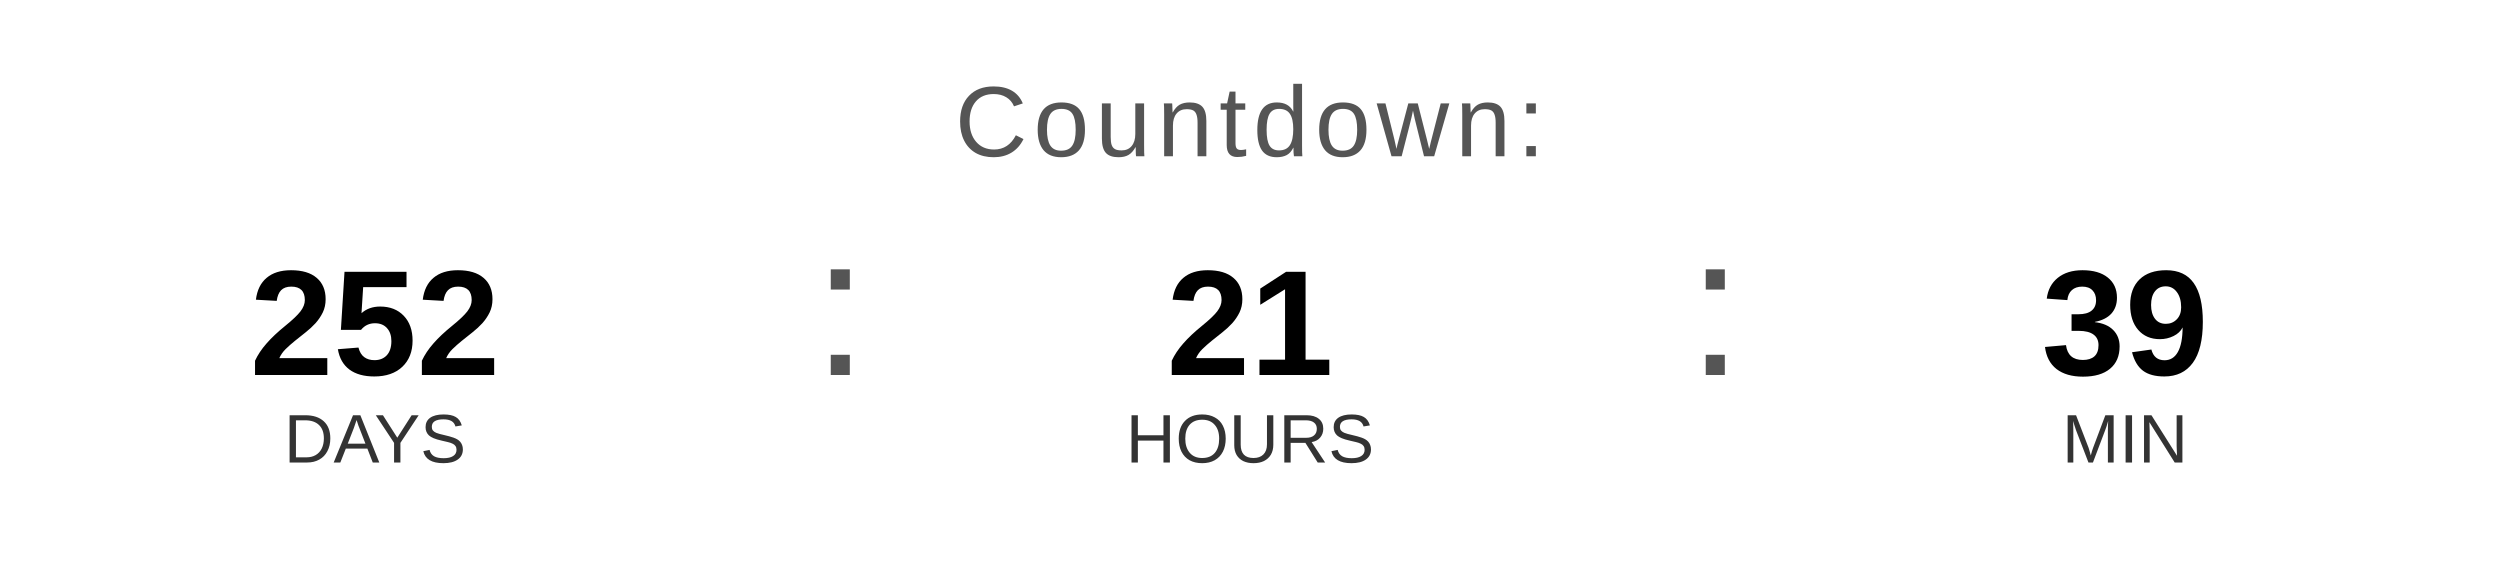
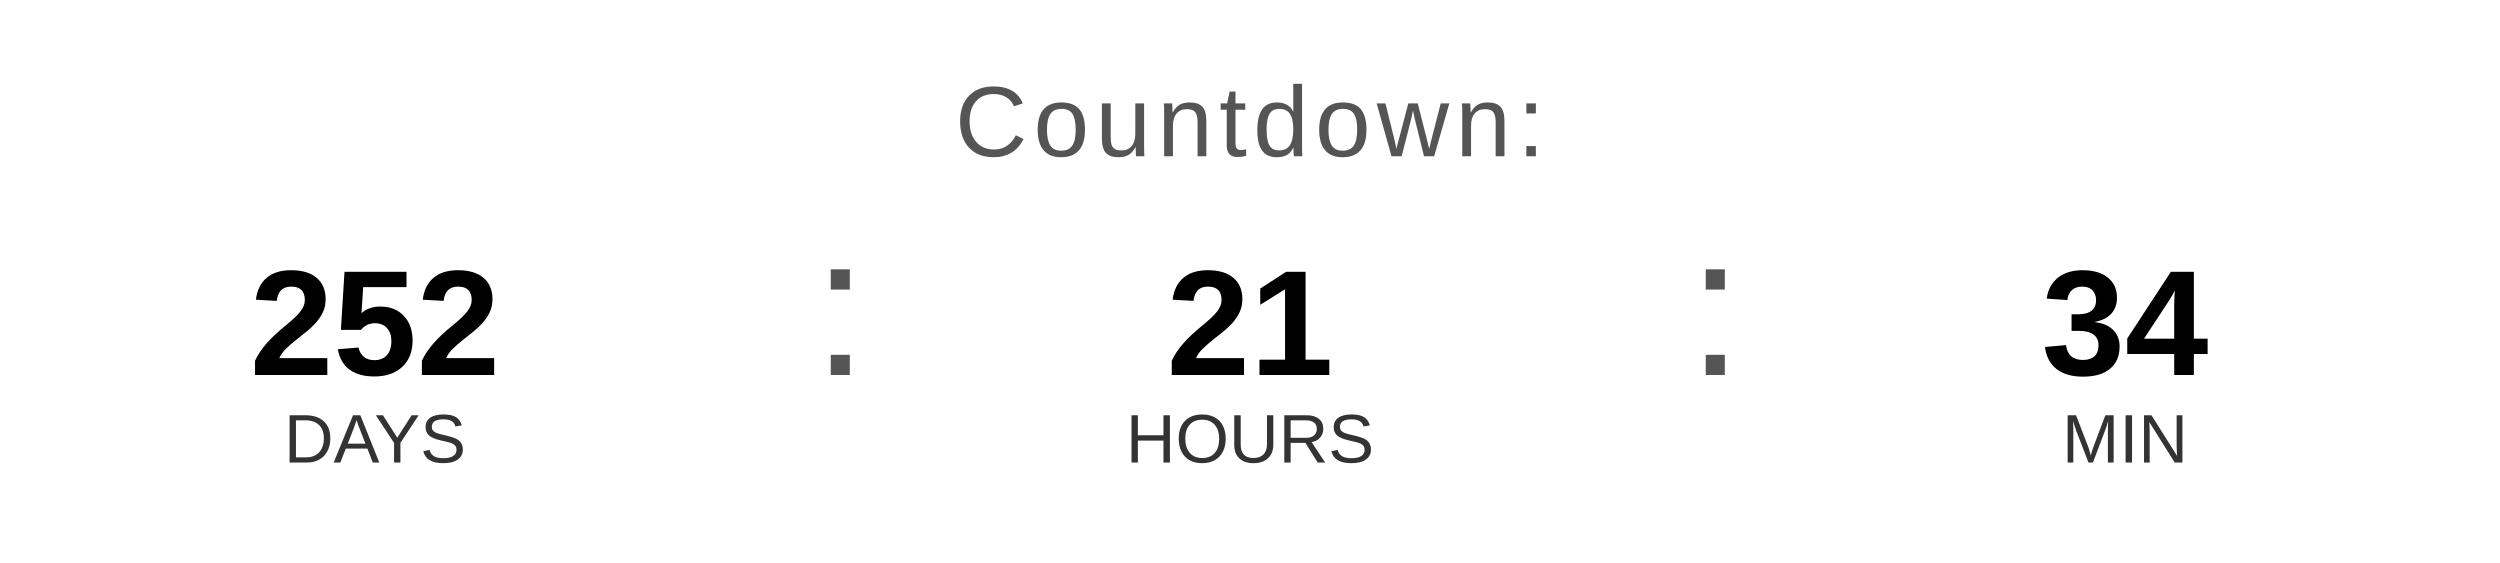
<svg xmlns="http://www.w3.org/2000/svg" width="400" height="90" viewBox="0 0 400 90">
  <text x="200" y="25" font-family="Arial, Helvetica, sans-serif" font-size="16" fill="#555555" text-anchor="middle" letter-spacing="1">
    Countdown:
  </text>
  <text x="60" y="60" font-family="Arial, Helvetica, sans-serif" font-size="24" font-weight="bold" fill="#000000" text-anchor="middle">252</text>
  <text x="60" y="74" font-family="Arial, Helvetica, sans-serif" font-size="11" fill="#333333" text-anchor="middle">DAYS</text>
  <text x="130" y="60" font-family="Arial, sans-serif" font-size="32" fill="#555555">:</text>
  <text x="200" y="60" font-family="Arial, Helvetica, sans-serif" font-size="24" font-weight="bold" fill="#000000" text-anchor="middle">21</text>
  <text x="200" y="74" font-family="Arial, Helvetica, sans-serif" font-size="11" fill="#333333" text-anchor="middle">HOURS</text>
  <text x="270" y="60" font-family="Arial, sans-serif" font-size="32" fill="#555555">:</text>
-   <text x="340" y="60" font-family="Arial, Helvetica, sans-serif" font-size="24" font-weight="bold" fill="#000000" text-anchor="middle">39</text>
+   <text x="340" y="60" font-family="Arial, Helvetica, sans-serif" font-size="24" font-weight="bold" fill="#000000" text-anchor="middle">34</text>
  <text x="340" y="74" font-family="Arial, Helvetica, sans-serif" font-size="11" fill="#333333" text-anchor="middle">MIN</text>
</svg>
